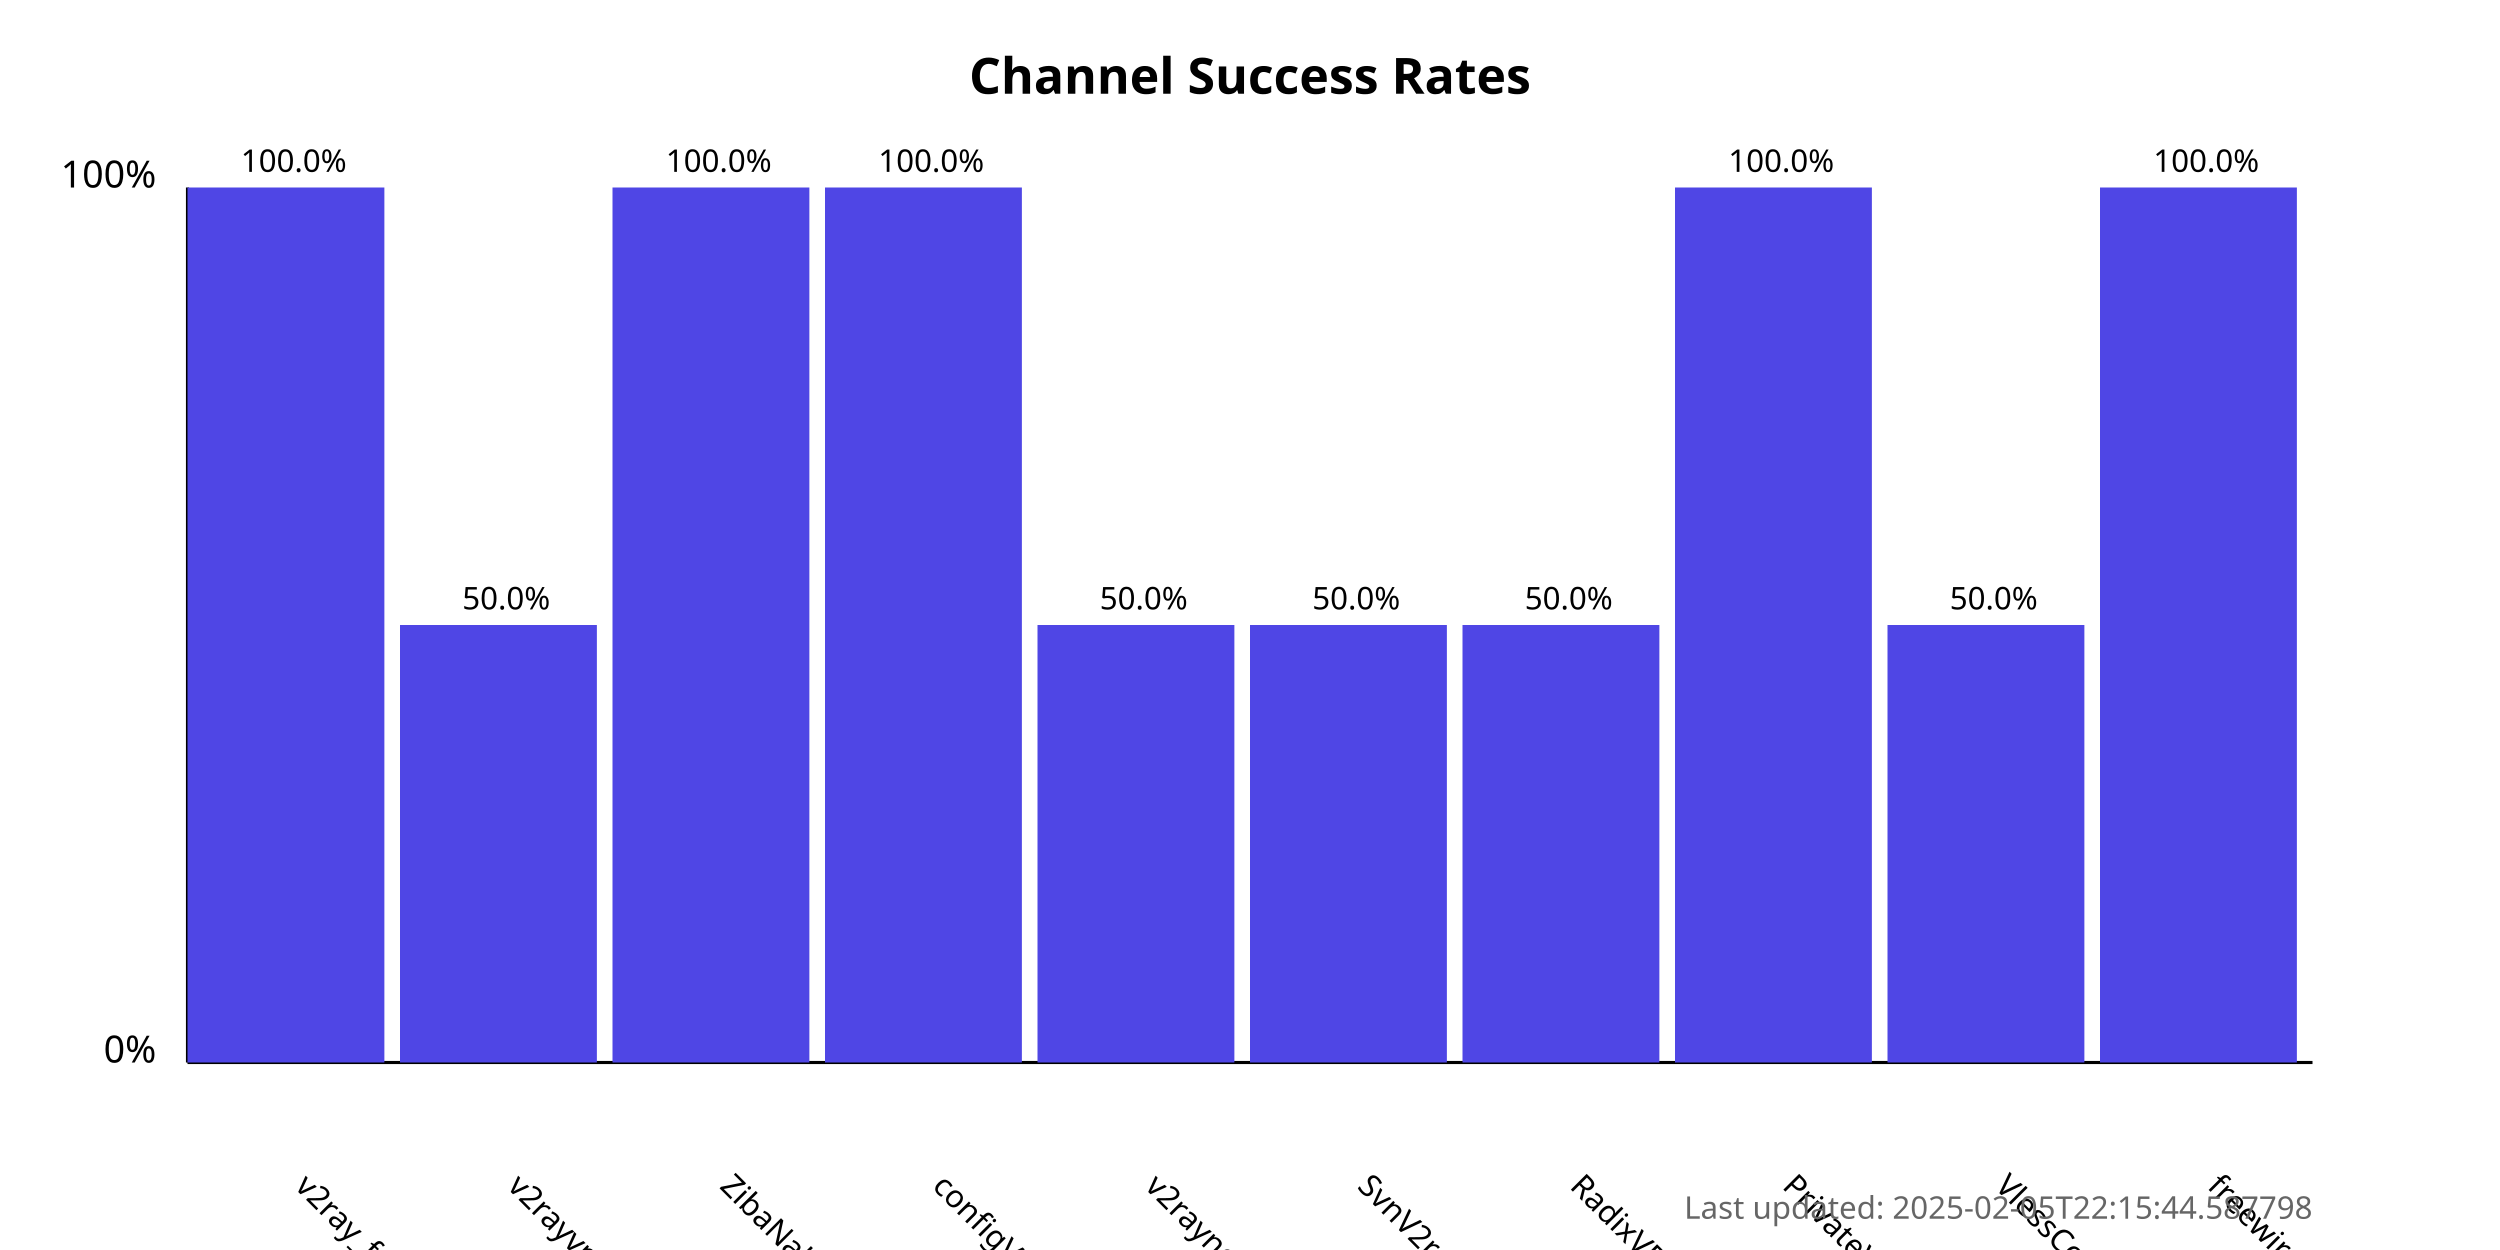
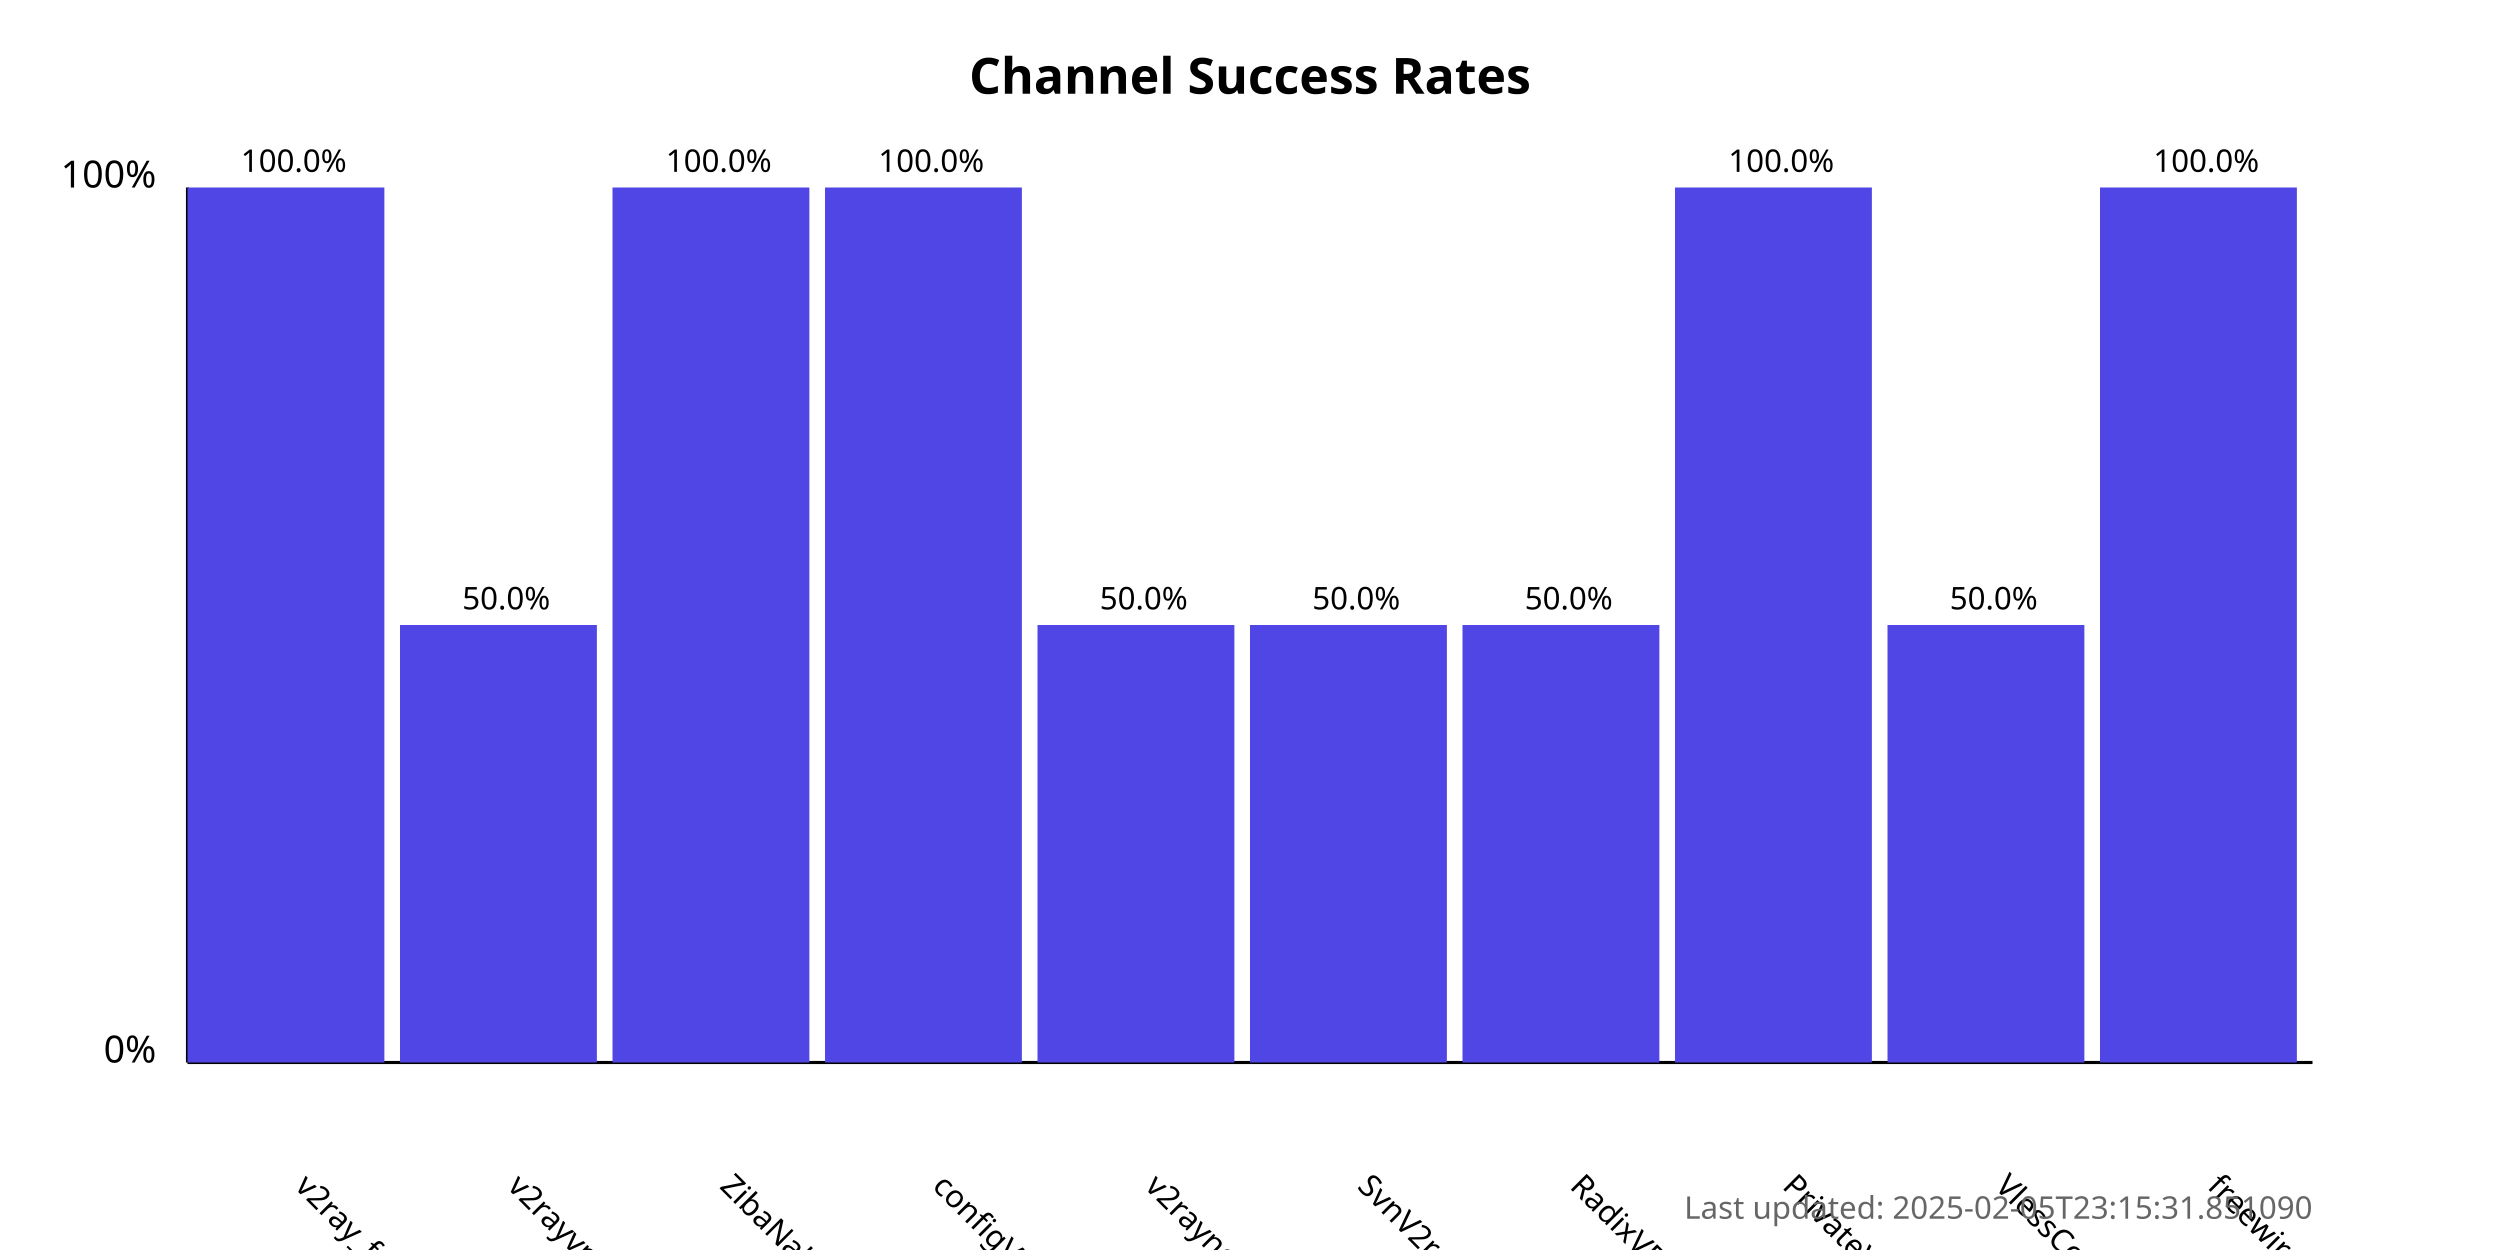
<svg xmlns="http://www.w3.org/2000/svg" width="800" height="400">
  <style>
            .chart-title { font: bold 16px sans-serif; }
            .axis-label { font: 12px sans-serif; }
            .tick-label { font: 10px sans-serif; }
            .bar { fill: #4f46e5; }
            .bar:hover { fill: #6366f1; }
            .timestamp { font: 10px sans-serif; fill: #666; }
        </style>
  <text x="400.0" y="30" text-anchor="middle" class="chart-title">
            Channel Success Rates
        </text>
  <line x1="60" y1="340" x2="60" y2="60" stroke="black" stroke-width="1" />
  <line x1="60" y1="340" x2="740" y2="340" stroke="black" stroke-width="1" />
  <text x="50" y="340" text-anchor="end" class="axis-label">0%</text>
  <text x="50" y="60" text-anchor="end" class="axis-label">100%</text>
  <g>
    <rect x="60" y="60.0" width="63.0" height="280.0" class="bar" />
    <text x="94.0" y="380" transform="rotate(45, 94.0, 380)" text-anchor="start" class="tick-label">
                v2ray_free_conf
            </text>
    <text x="94.0" y="55.0" text-anchor="middle" class="tick-label">
                100.0%
            </text>
  </g>
  <g>
    <rect x="128.0" y="200.0" width="63.0" height="140.0" class="bar" />
    <text x="162.0" y="380" transform="rotate(45, 162.0, 380)" text-anchor="start" class="tick-label">
                v2rayvpno
            </text>
    <text x="162.0" y="195.0" text-anchor="middle" class="tick-label">
                50.0%
            </text>
  </g>
  <g>
    <rect x="196.0" y="60.0" width="63.0" height="280.0" class="bar" />
    <text x="230.0" y="380" transform="rotate(45, 230.0, 380)" text-anchor="start" class="tick-label">
                ZibaNabz
            </text>
    <text x="230.0" y="55.0" text-anchor="middle" class="tick-label">
                100.0%
            </text>
  </g>
  <g>
    <rect x="264.0" y="60.0" width="63.0" height="280.0" class="bar" />
    <text x="298.0" y="380" transform="rotate(45, 298.0, 380)" text-anchor="start" class="tick-label">
                configV2rayForFree
            </text>
    <text x="298.0" y="55.0" text-anchor="middle" class="tick-label">
                100.0%
            </text>
  </g>
  <g>
    <rect x="332.0" y="200.0" width="63.0" height="140.0" class="bar" />
    <text x="366.0" y="380" transform="rotate(45, 366.0, 380)" text-anchor="start" class="tick-label">
                v2rayngvpn
            </text>
    <text x="366.0" y="195.0" text-anchor="middle" class="tick-label">
                50.0%
            </text>
  </g>
  <g>
    <rect x="400.0" y="200.0" width="63.0" height="140.0" class="bar" />
    <text x="434.0" y="380" transform="rotate(45, 434.0, 380)" text-anchor="start" class="tick-label">
                SvnV2ray
            </text>
    <text x="434.0" y="195.0" text-anchor="middle" class="tick-label">
                50.0%
            </text>
  </g>
  <g>
    <rect x="468.0" y="200.0" width="63.0" height="140.0" class="bar" />
    <text x="502.0" y="380" transform="rotate(45, 502.0, 380)" text-anchor="start" class="tick-label">
                RadixVPN
            </text>
    <text x="502.0" y="195.0" text-anchor="middle" class="tick-label">
                50.0%
            </text>
  </g>
  <g>
    <rect x="536.0" y="60.0" width="63.0" height="280.0" class="bar" />
    <text x="570.0" y="380" transform="rotate(45, 570.0, 380)" text-anchor="start" class="tick-label">
                PrivateVPNs
            </text>
    <text x="570.0" y="55.0" text-anchor="middle" class="tick-label">
                100.0%
            </text>
  </g>
  <g>
    <rect x="604.0" y="200.0" width="63.0" height="140.0" class="bar" />
    <text x="638.0" y="380" transform="rotate(45, 638.0, 380)" text-anchor="start" class="tick-label">
                VlessConfig
            </text>
    <text x="638.0" y="195.0" text-anchor="middle" class="tick-label">
                50.0%
            </text>
  </g>
  <g>
    <rect x="672.0" y="60.0" width="63.0" height="280.0" class="bar" />
    <text x="706.0" y="380" transform="rotate(45, 706.0, 380)" text-anchor="start" class="tick-label">
                freewireguard
            </text>
    <text x="706.0" y="55.0" text-anchor="middle" class="tick-label">
                100.0%
            </text>
  </g>
  <text x="740" y="390" text-anchor="end" class="timestamp">
-             Last updated: 2025-02-05T22:15:44.587798
+             Last updated: 2025-02-05T23:15:31.851090
        </text>
</svg>
